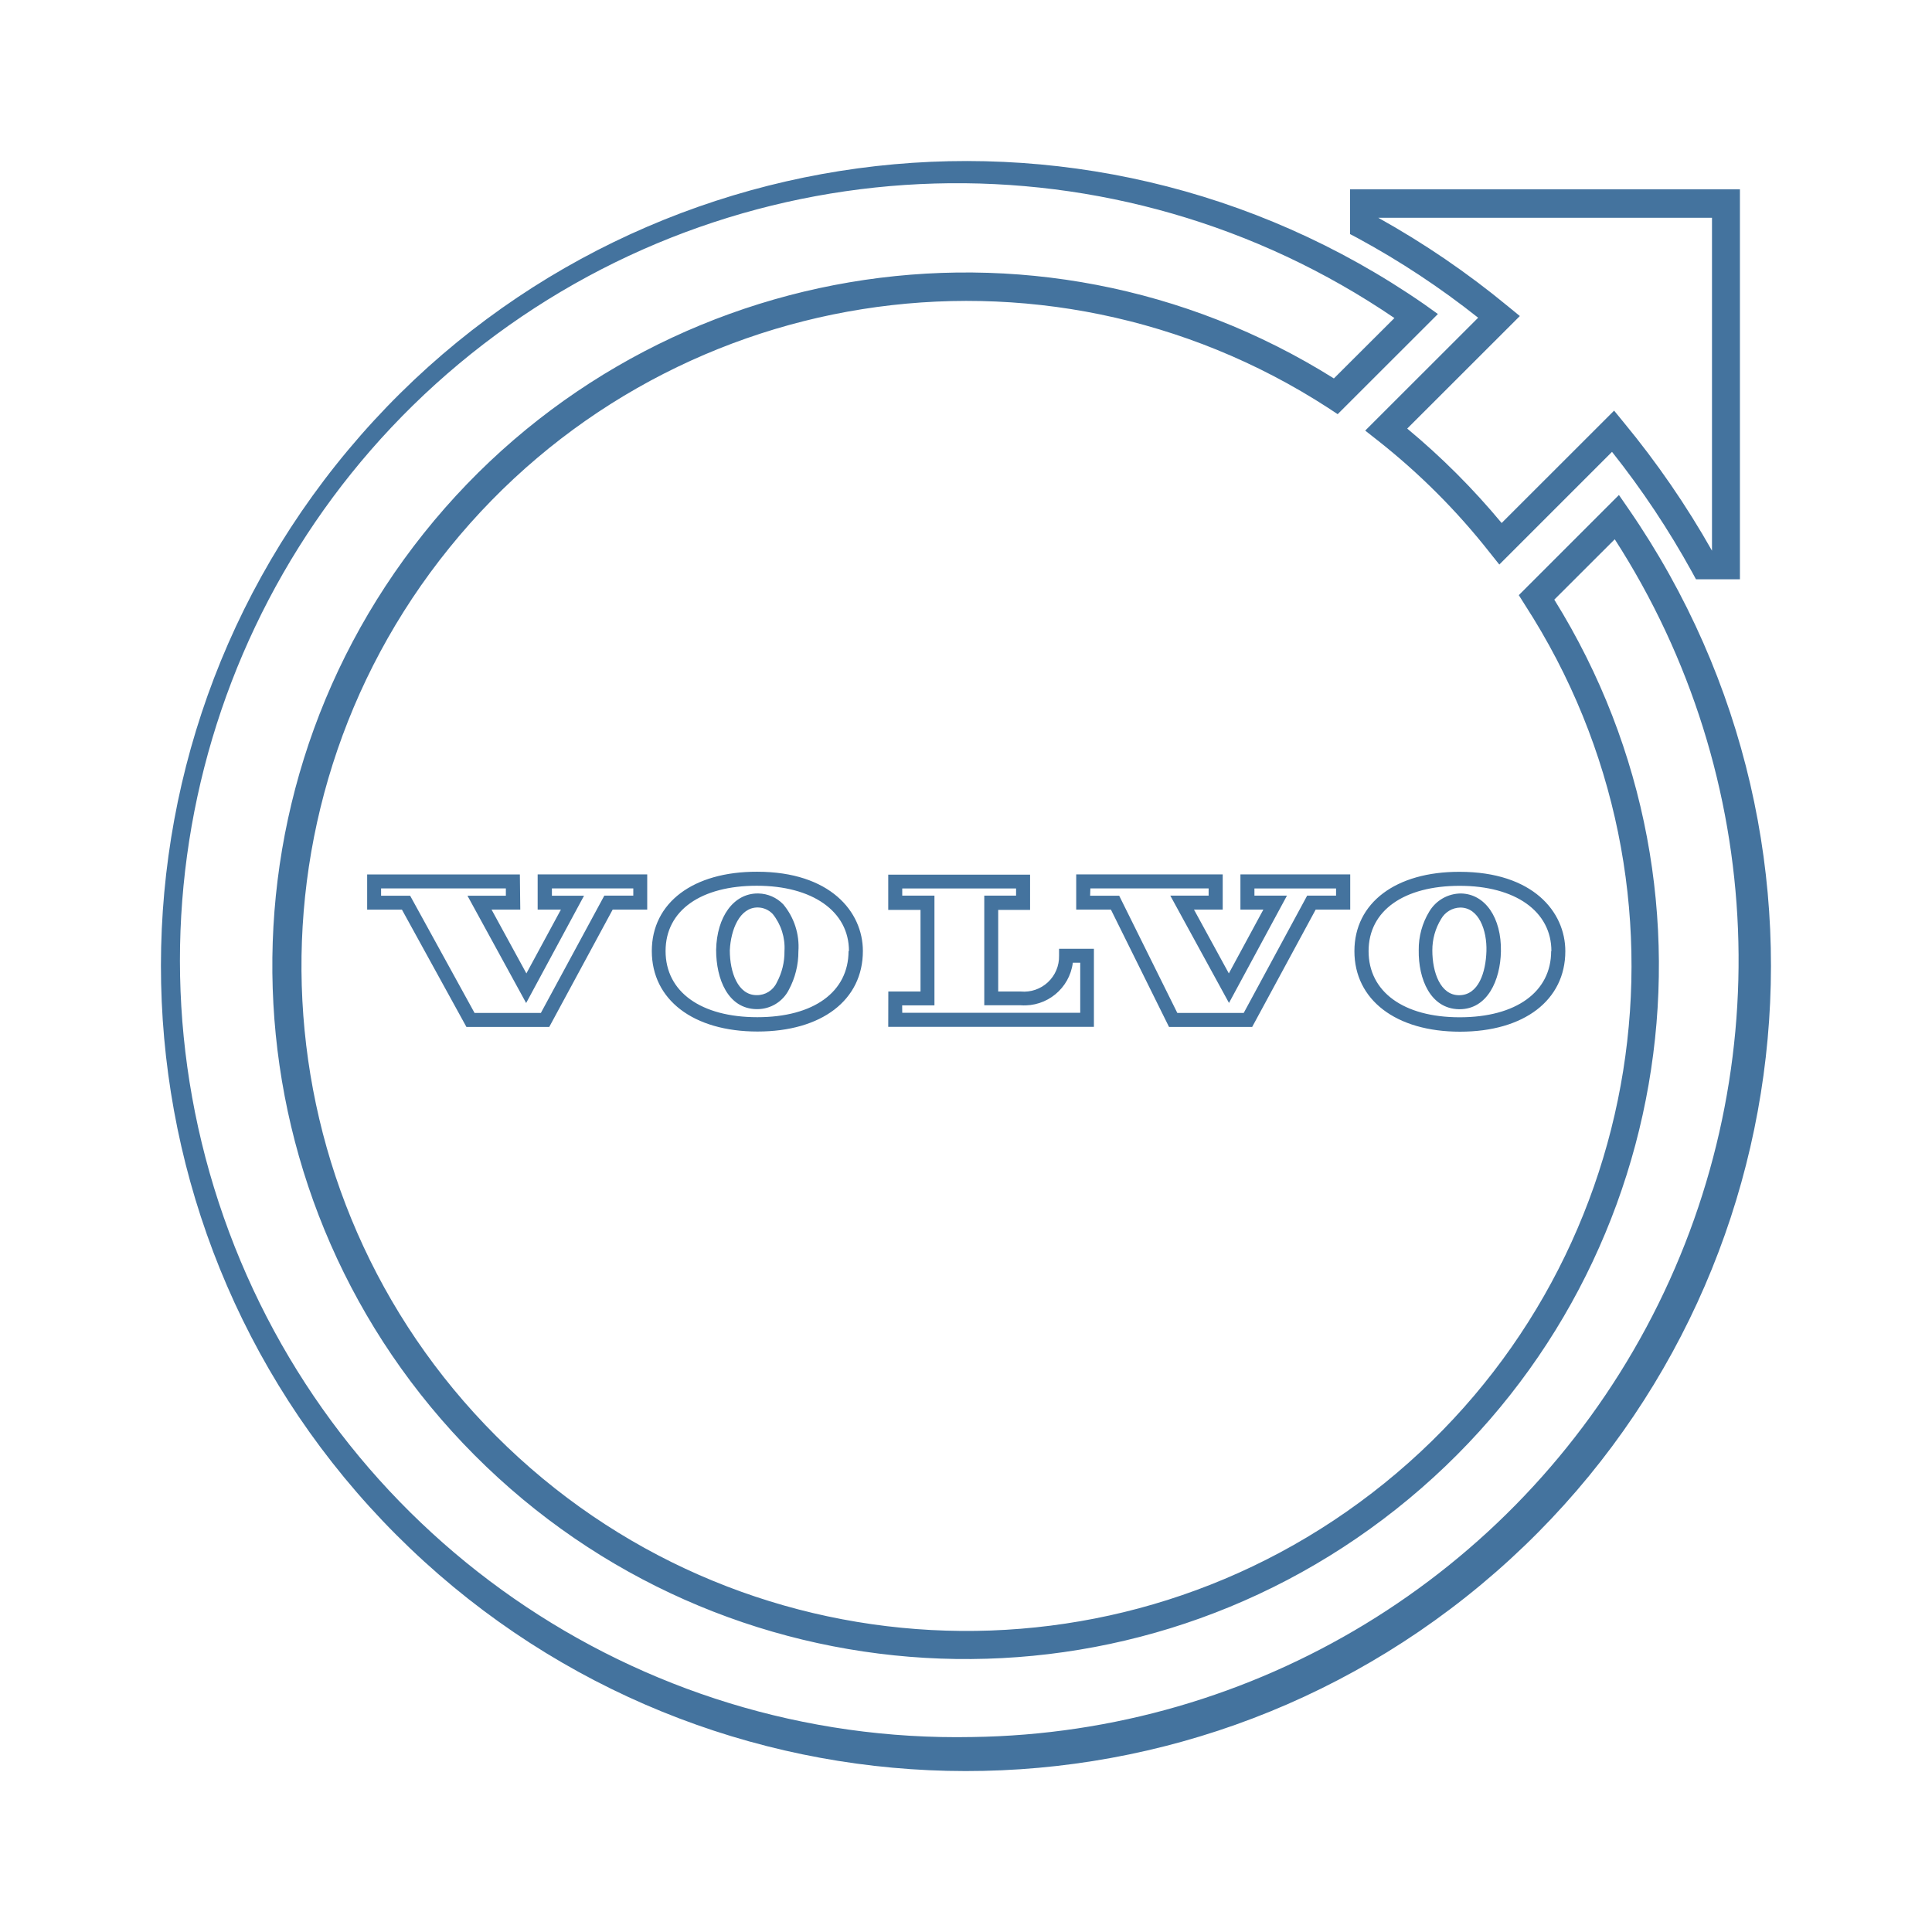
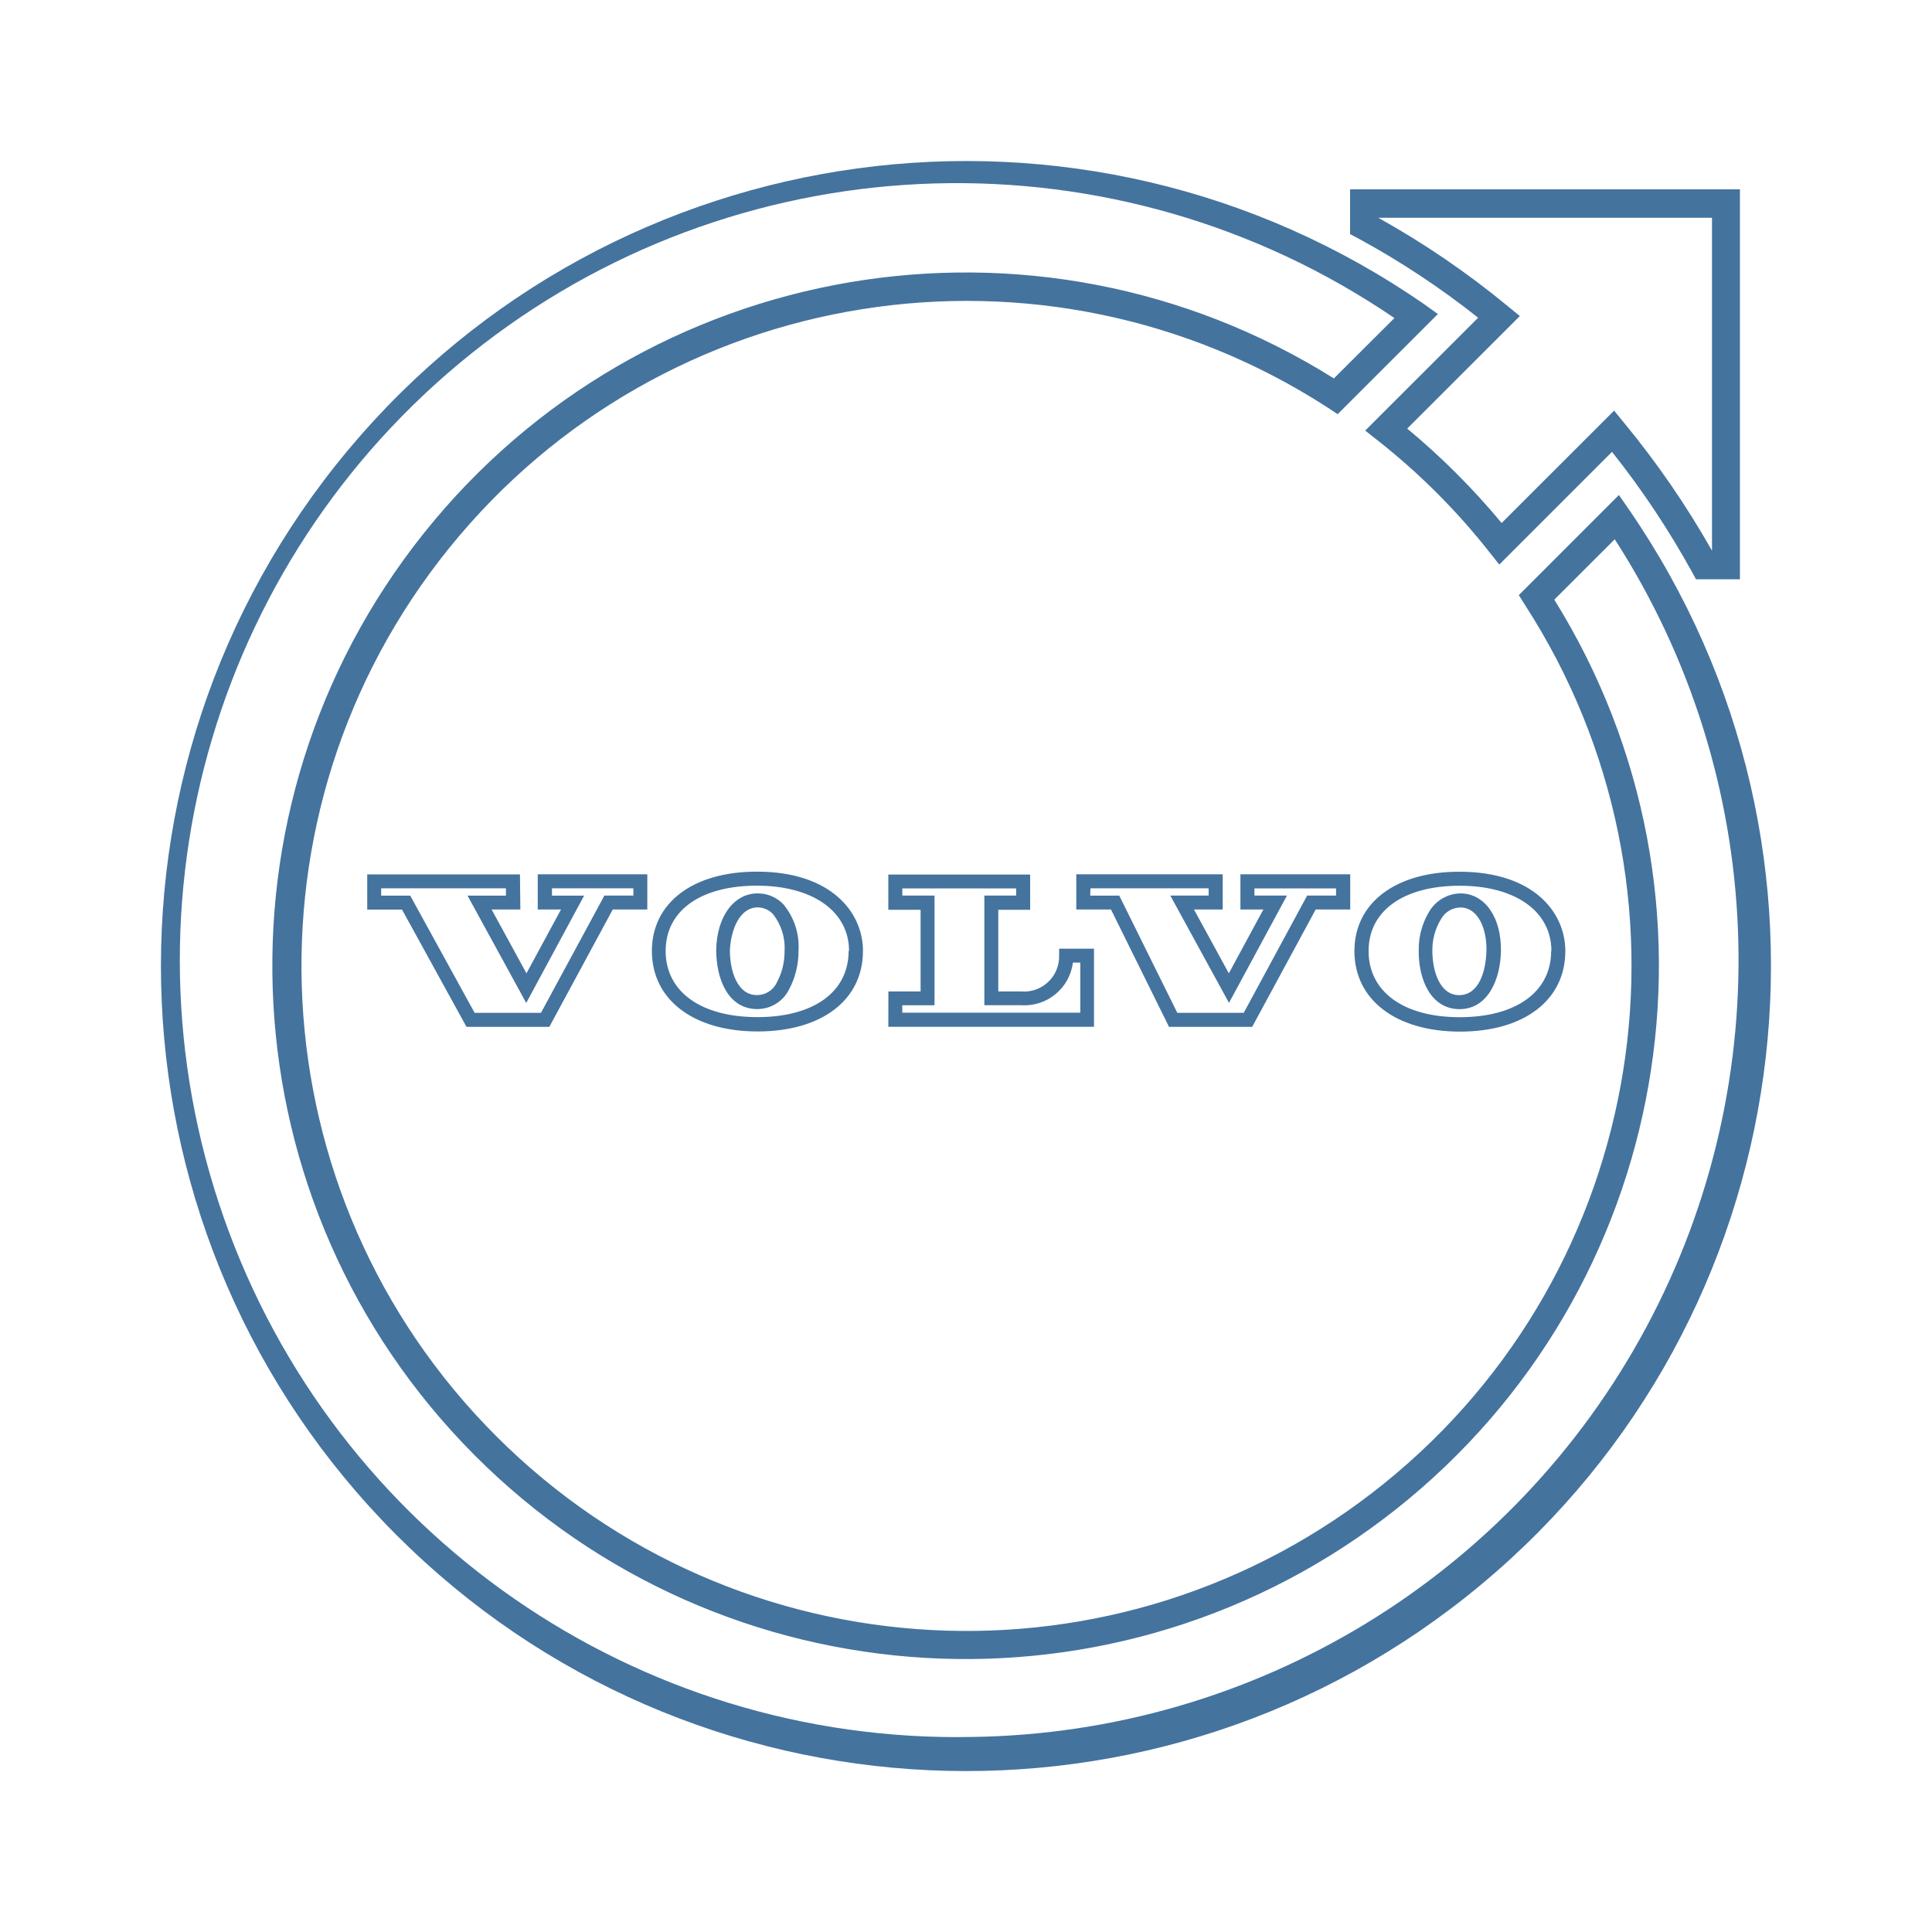
<svg xmlns="http://www.w3.org/2000/svg" viewBox="0 0 24 24">
-   <path fill="#44739e" d="m18.36 3.949-1.401 1.4.155.122a8.3 8.3 0 0 1 1.389 1.389l.122.153 1.4-1.4a10.7 10.7 0 0 1 .994 1.493l.049.09h.546V2.352h-4.843v.556l.091.048a10.3 10.3 0 0 1 1.499.99m2.906-1.241v4.136a11 11 0 0 0-1.095-1.592l-.121-.148-1.397 1.396a9 9 0 0 0-1.173-1.173l1.399-1.398-.149-.122a10.7 10.7 0 0 0-1.61-1.099ZM20.229 6.32l-.118-.171-1.244 1.244.075.119a8.261 8.261 0 1 1-2.443-2.445l.118.078 1.245-1.244-.169-.121a10 10 0 1 0 2.536 2.54m-8.151 15.258a9.652 9.652 0 1 1 5.244-17.627l-.752.75a8.612 8.612 0 1 0 2.738 2.748l.751-.75a9.652 9.652 0 0 1-7.981 14.879m5.546-9.776c-.006.361.146.728.499.735h.008c.346 0 .507-.359.514-.718.008-.419-.196-.714-.496-.72a.46.46 0 0 0-.393.223.9.9 0 0 0-.132.48m.278-.386a.28.28 0 0 1 .238-.142c.231 0 .333.283.325.542s-.096.547-.34.547c-.232 0-.332-.284-.332-.556a.74.74 0 0 1 .109-.391m-1.077.4c0 .604.515 1 1.312 1s1.308-.392 1.308-1c0-.491-.405-.986-1.313-.986-.793-.002-1.307.385-1.307.985m2.444 0c0 .507-.436.822-1.136.822s-1.132-.318-1.132-.822c0-.507.444-.811 1.132-.811s1.139.315 1.139.811ZM8.896 11.8c0 .362.146.729.5.736h.009a.44.44 0 0 0 .394-.24 1 1 0 0 0 .119-.478.82.82 0 0 0-.189-.585.44.44 0 0 0-.308-.134h-.01c-.295 0-.507.286-.515.701m.519-.527a.26.26 0 0 1 .184.081.67.67 0 0 1 .146.46.8.8 0 0 1-.096.392.27.27 0 0 1-.25.156c-.233 0-.333-.285-.333-.556.012-.26.123-.533.345-.533Zm-1.318.541c0 .605.515 1 1.313 1s1.309-.391 1.309-1c0-.489-.407-.985-1.314-.985-.795-.002-1.308.385-1.308.985m2.444 0c0 .508-.433.822-1.133.822s-1.14-.314-1.14-.822.444-.811 1.133-.811 1.145.316 1.145.811Zm-4.083-.951H4.561v.437h.432l.801 1.457h1.029l.788-1.458h.429v-.437H6.679v.437h.289l-.429.793-.433-.793h.357Zm-.174.264h-.477l.729 1.333.719-1.333h-.399v-.091h1.011v.09h-.36l-.788 1.457h-.824l-.8-1.456h-.361v-.091h1.55Zm8.238 1.63h1.033l.789-1.458h.429v-.437h-1.364v.437h.285l-.429.793-.433-.793h.357v-.437h-1.82v.437h.431Zm-.977-1.721h1.469v.09h-.476l.729 1.333.72-1.333h-.404v-.089h1.014v.089h-.359l-.788 1.457h-.825l-.722-1.456h-.361Zm-2.511 1.72h2.555v-.97h-.433v.087a.436.436 0 0 1-.476.444h-.28v-1.014h.396v-.438h-1.762v.438h.401v1.014h-.4Zm.173-.267h.401v-1.363h-.4v-.089h1.414v.089h-.395v1.362h.455a.607.607 0 0 0 .645-.529h.092v.622h-2.211Z" />
+   <path fill="#44739e" d="m18.36 3.949-1.401 1.4.155.122a8.3 8.3 0 0 1 1.389 1.389l.122.153 1.4-1.4a10.7 10.7 0 0 1 .994 1.493l.049.09h.546V2.352h-4.843v.556l.091.048a10.3 10.3 0 0 1 1.499.99m2.906-1.241v4.136a11 11 0 0 0-1.095-1.592l-.121-.148-1.397 1.396a9 9 0 0 0-1.173-1.173l1.399-1.398-.149-.122a10.7 10.7 0 0 0-1.61-1.099ZM20.229 6.32l-.118-.171-1.244 1.244.075.119a8.261 8.261 0 1 1-2.443-2.445l.118.078 1.245-1.244-.169-.121a10 10 0 1 0 2.536 2.54m-8.15 15.257a9.652 9.652 0 1 1 5.243-17.626l-.752.75a8.612 8.612 0 1 0 2.738 2.748l.751-.75a9.652 9.652 0 0 1-7.98 14.878m5.545-9.776c-.006.361.146.728.499.735h.008c.346 0 .507-.359.514-.718.008-.419-.196-.714-.496-.72a.46.46 0 0 0-.393.223.9.9 0 0 0-.132.48m.278-.386a.28.28 0 0 1 .238-.142c.231 0 .333.283.325.542s-.096.547-.34.547c-.232 0-.332-.284-.332-.556a.74.74 0 0 1 .109-.391m-1.077.4c0 .604.515 1 1.312 1s1.308-.392 1.308-1c0-.491-.405-.986-1.313-.986-.793-.002-1.307.385-1.307.985m2.444 0c0 .507-.436.822-1.136.822s-1.132-.318-1.132-.822c0-.507.444-.811 1.132-.811s1.139.315 1.139.811Zm-10.372-.015c0 .362.146.729.5.736h.009a.44.44 0 0 0 .394-.24 1 1 0 0 0 .119-.478.82.82 0 0 0-.189-.585.44.44 0 0 0-.308-.134h-.01c-.295 0-.507.286-.515.701m.519-.527a.26.26 0 0 1 .184.081.67.67 0 0 1 .146.46.8.8 0 0 1-.096.392.27.27 0 0 1-.25.156c-.233 0-.333-.285-.333-.556.012-.26.123-.533.345-.533Zm-1.318.541c0 .605.515 1 1.313 1s1.309-.391 1.309-1c0-.489-.407-.985-1.314-.985-.795-.002-1.308.385-1.308.985m2.444 0c0 .508-.433.822-1.133.822s-1.14-.314-1.14-.822.444-.811 1.133-.811 1.145.316 1.145.811Zm-4.083-.951H4.562v.437h.432l.801 1.457h1.029l.788-1.458h.429v-.437H6.68v.437h.289l-.429.793-.433-.793h.357Zm-.174.264h-.477l.729 1.333.719-1.333h-.399v-.091h1.011v.09h-.36l-.788 1.457h-.824l-.8-1.456h-.361v-.091h1.55Zm8.237 1.63h1.033l.789-1.458h.429v-.437h-1.364v.437h.285l-.429.793-.433-.793h.357v-.437H13.37v.437h.431Zm-.976-1.721h1.468v.09h-.476l.729 1.333.72-1.333h-.404v-.089h1.014v.089h-.359l-.788 1.457h-.825l-.721-1.456h-.361Zm-2.511 1.72h2.555v-.97h-.433v.087a.436.436 0 0 1-.476.444h-.28v-1.014h.396v-.438h-1.762v.438h.401v1.014h-.4Zm.173-.267h.401v-1.363h-.4v-.089h1.414v.089h-.395v1.362h.455a.607.607 0 0 0 .645-.529h.092v.622h-2.211Z" />
</svg>
